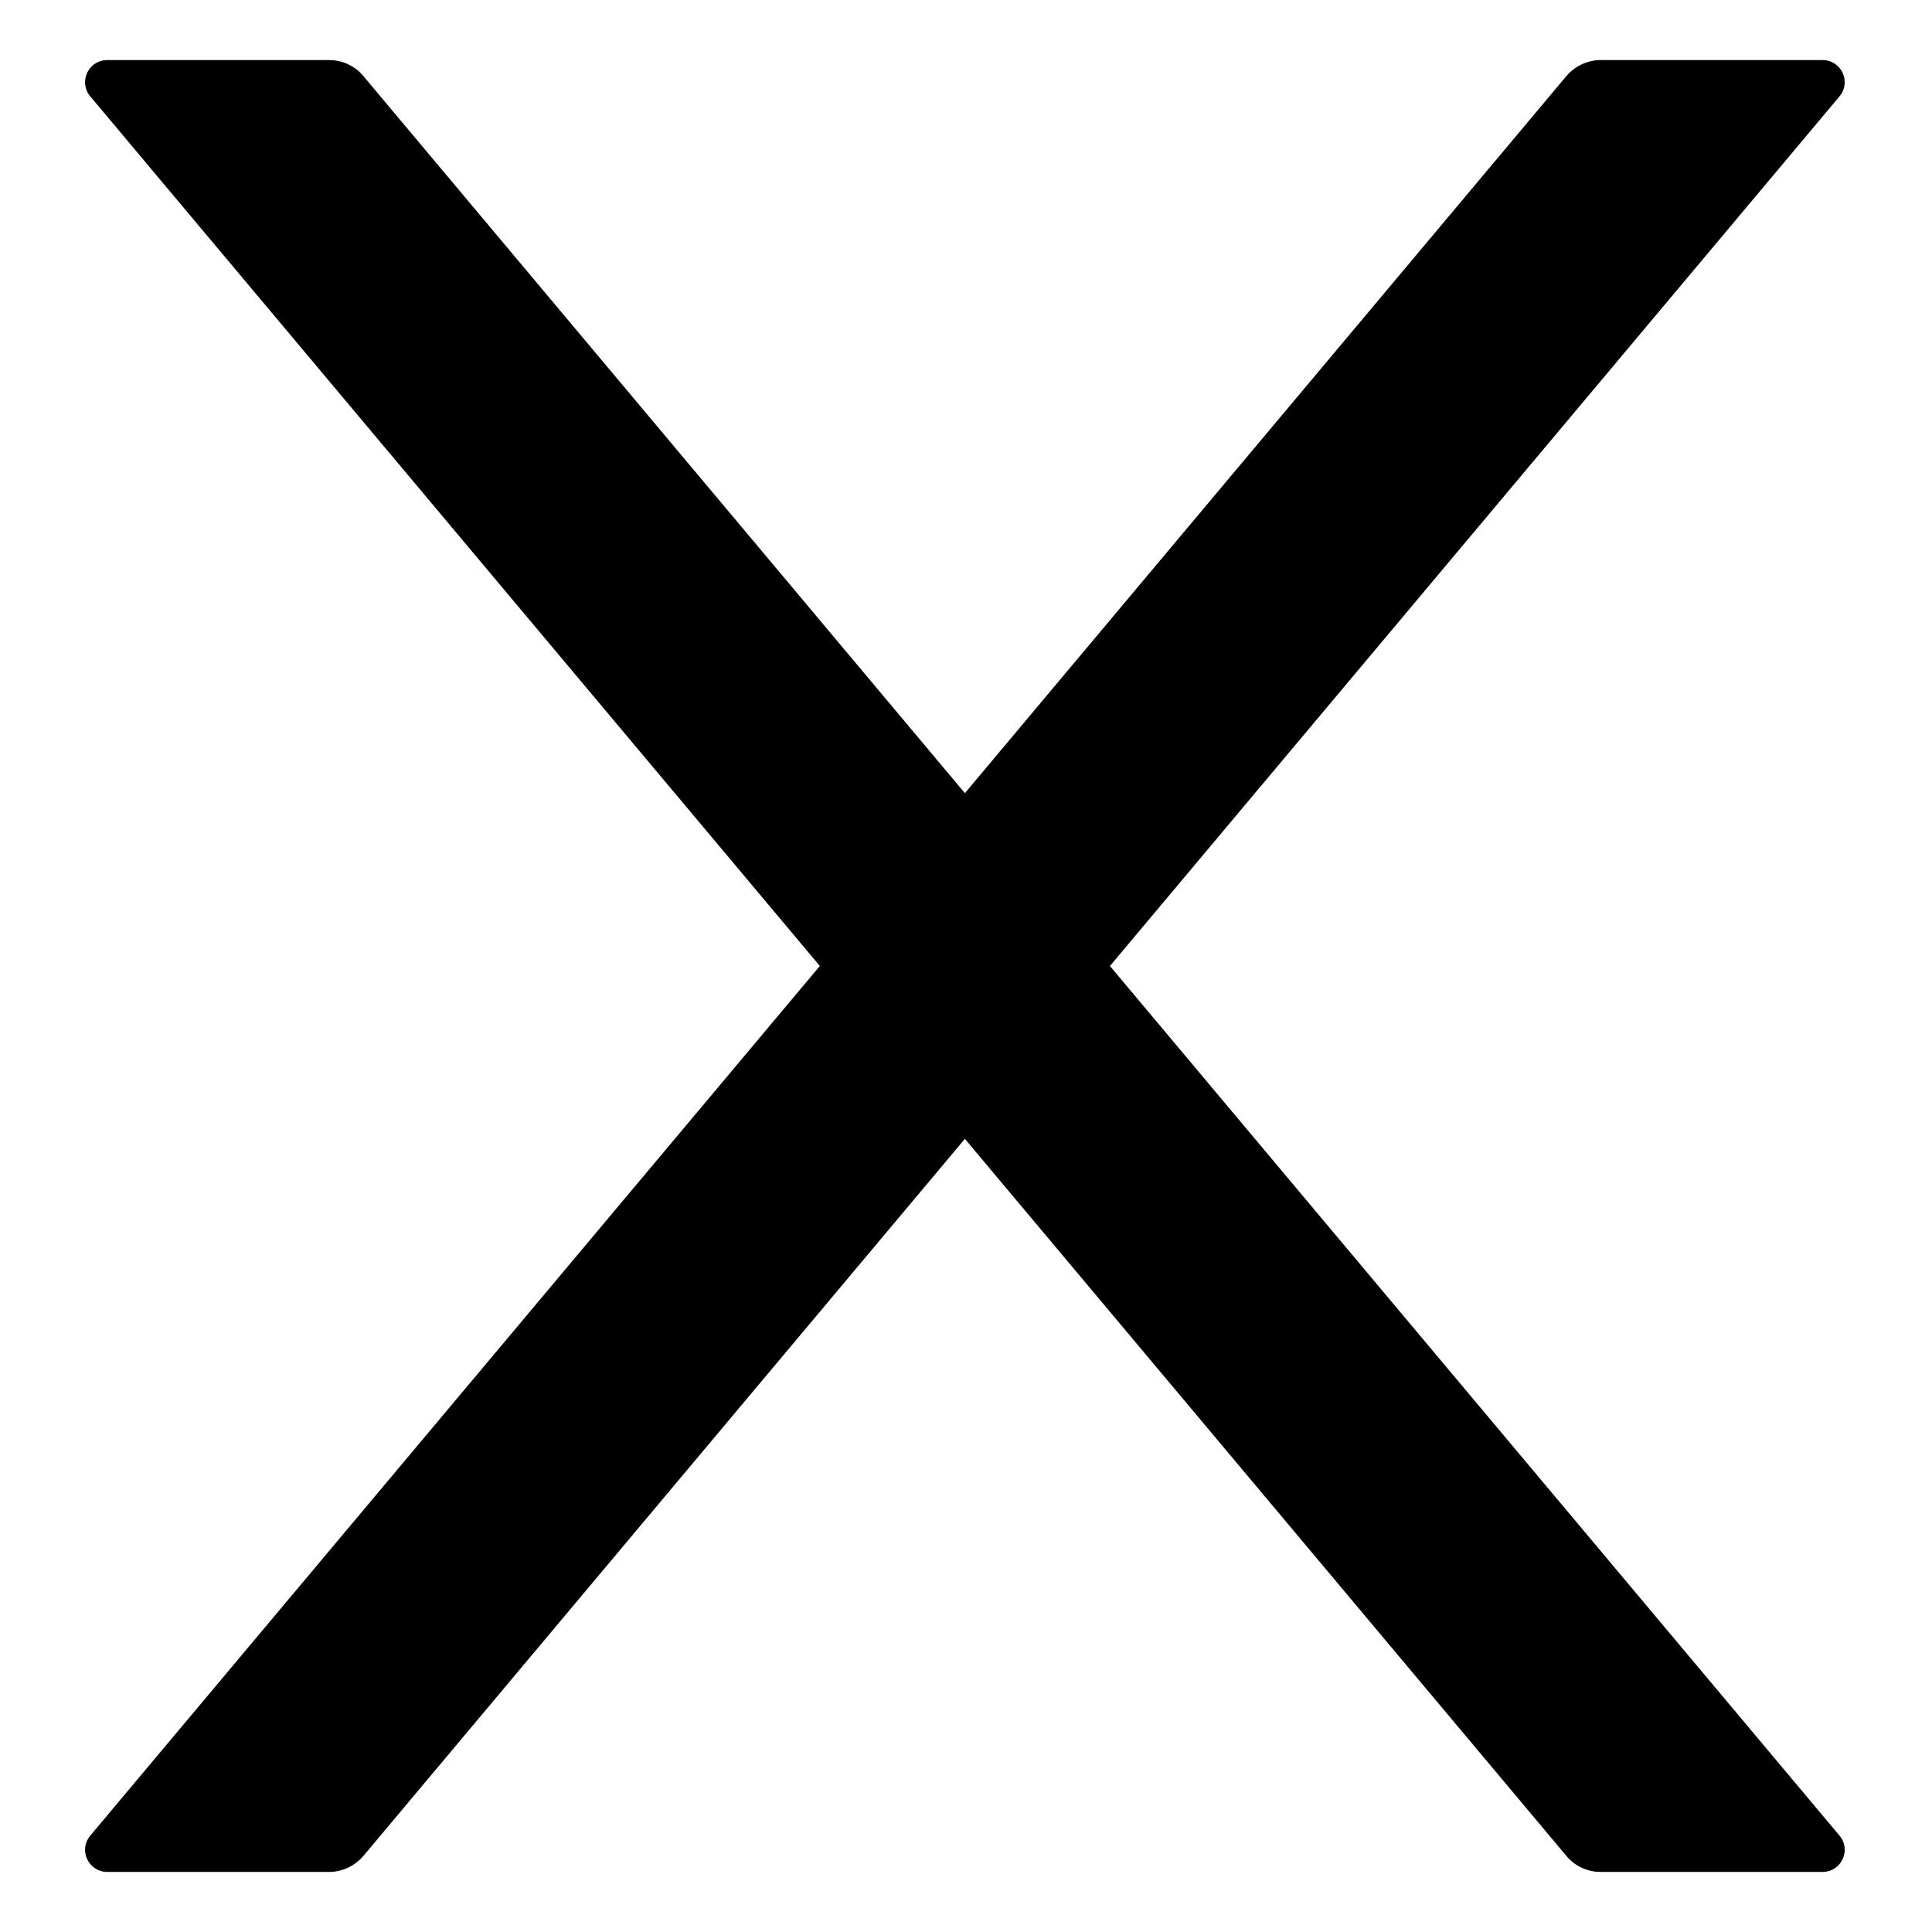
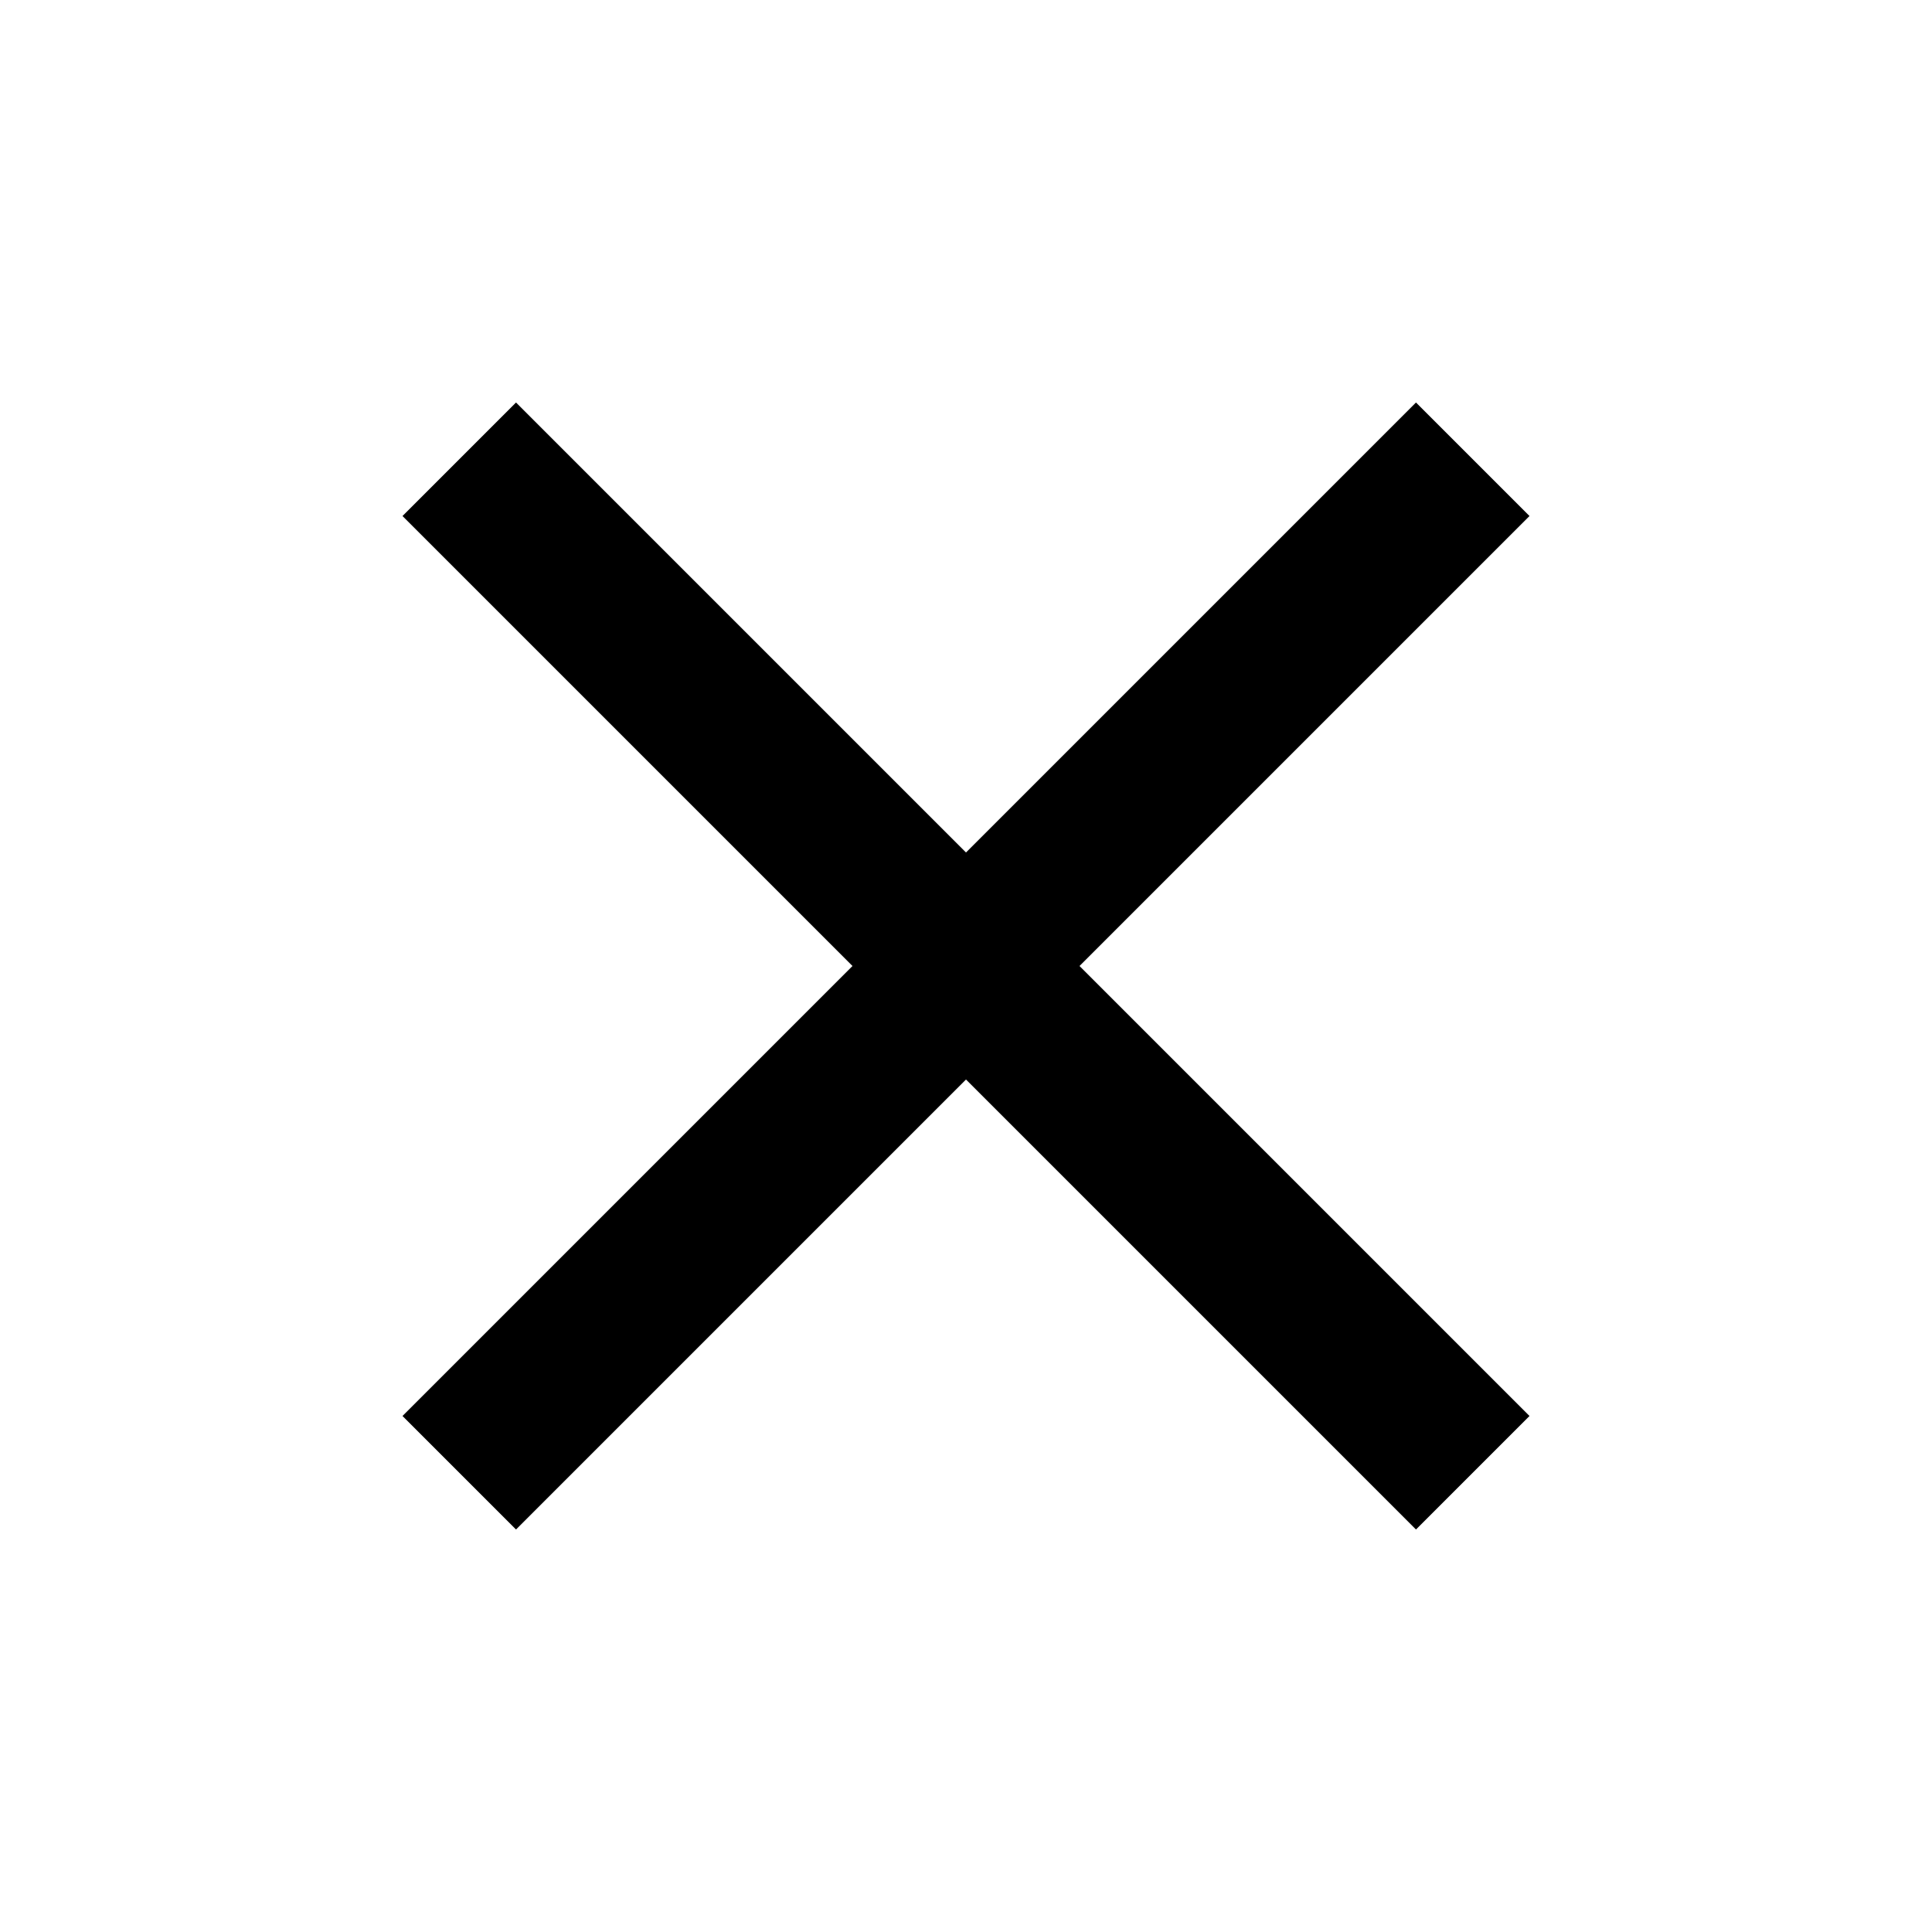
- <svg xmlns="http://www.w3.org/2000/svg" t="1573809199012" class="icon" viewBox="0 0 1024 1024" version="1.1" p-id="1194" width="200" height="200">
-   <defs>
-     <style type="text/css" />
-   </defs>
-   <path d="M588.296 512l386.635-460.869c6.481-7.659 1.031-19.295-8.985-19.295h-117.537c-6.923 0-13.551 3.093-18.117 8.396L511.411 420.386 192.529 40.231c-4.419-5.302-11.047-8.396-18.117-8.396H56.875c-10.016 0-15.465 11.636-8.985 19.295L434.526 512 47.89 972.869c-6.481 7.659-1.031 19.295 8.985 19.295h117.537c6.923 0 13.551-3.093 18.117-8.396l318.882-380.155 318.882 380.155c4.419 5.302 11.047 8.396 18.117 8.396h117.537c10.016 0 15.465-11.636 8.985-19.295L588.296 512z" p-id="1195" />
+ <svg viewBox="0 0 24 24" title="CloseTwoTone">
+   <path d="M19 6.41L17.59 5 12 10.59 6.41 5 5 6.41 10.59 12 5 17.59 6.41 19 12 13.41 17.59 19 19 17.59 13.41 12 19 6.41z" />
</svg>
